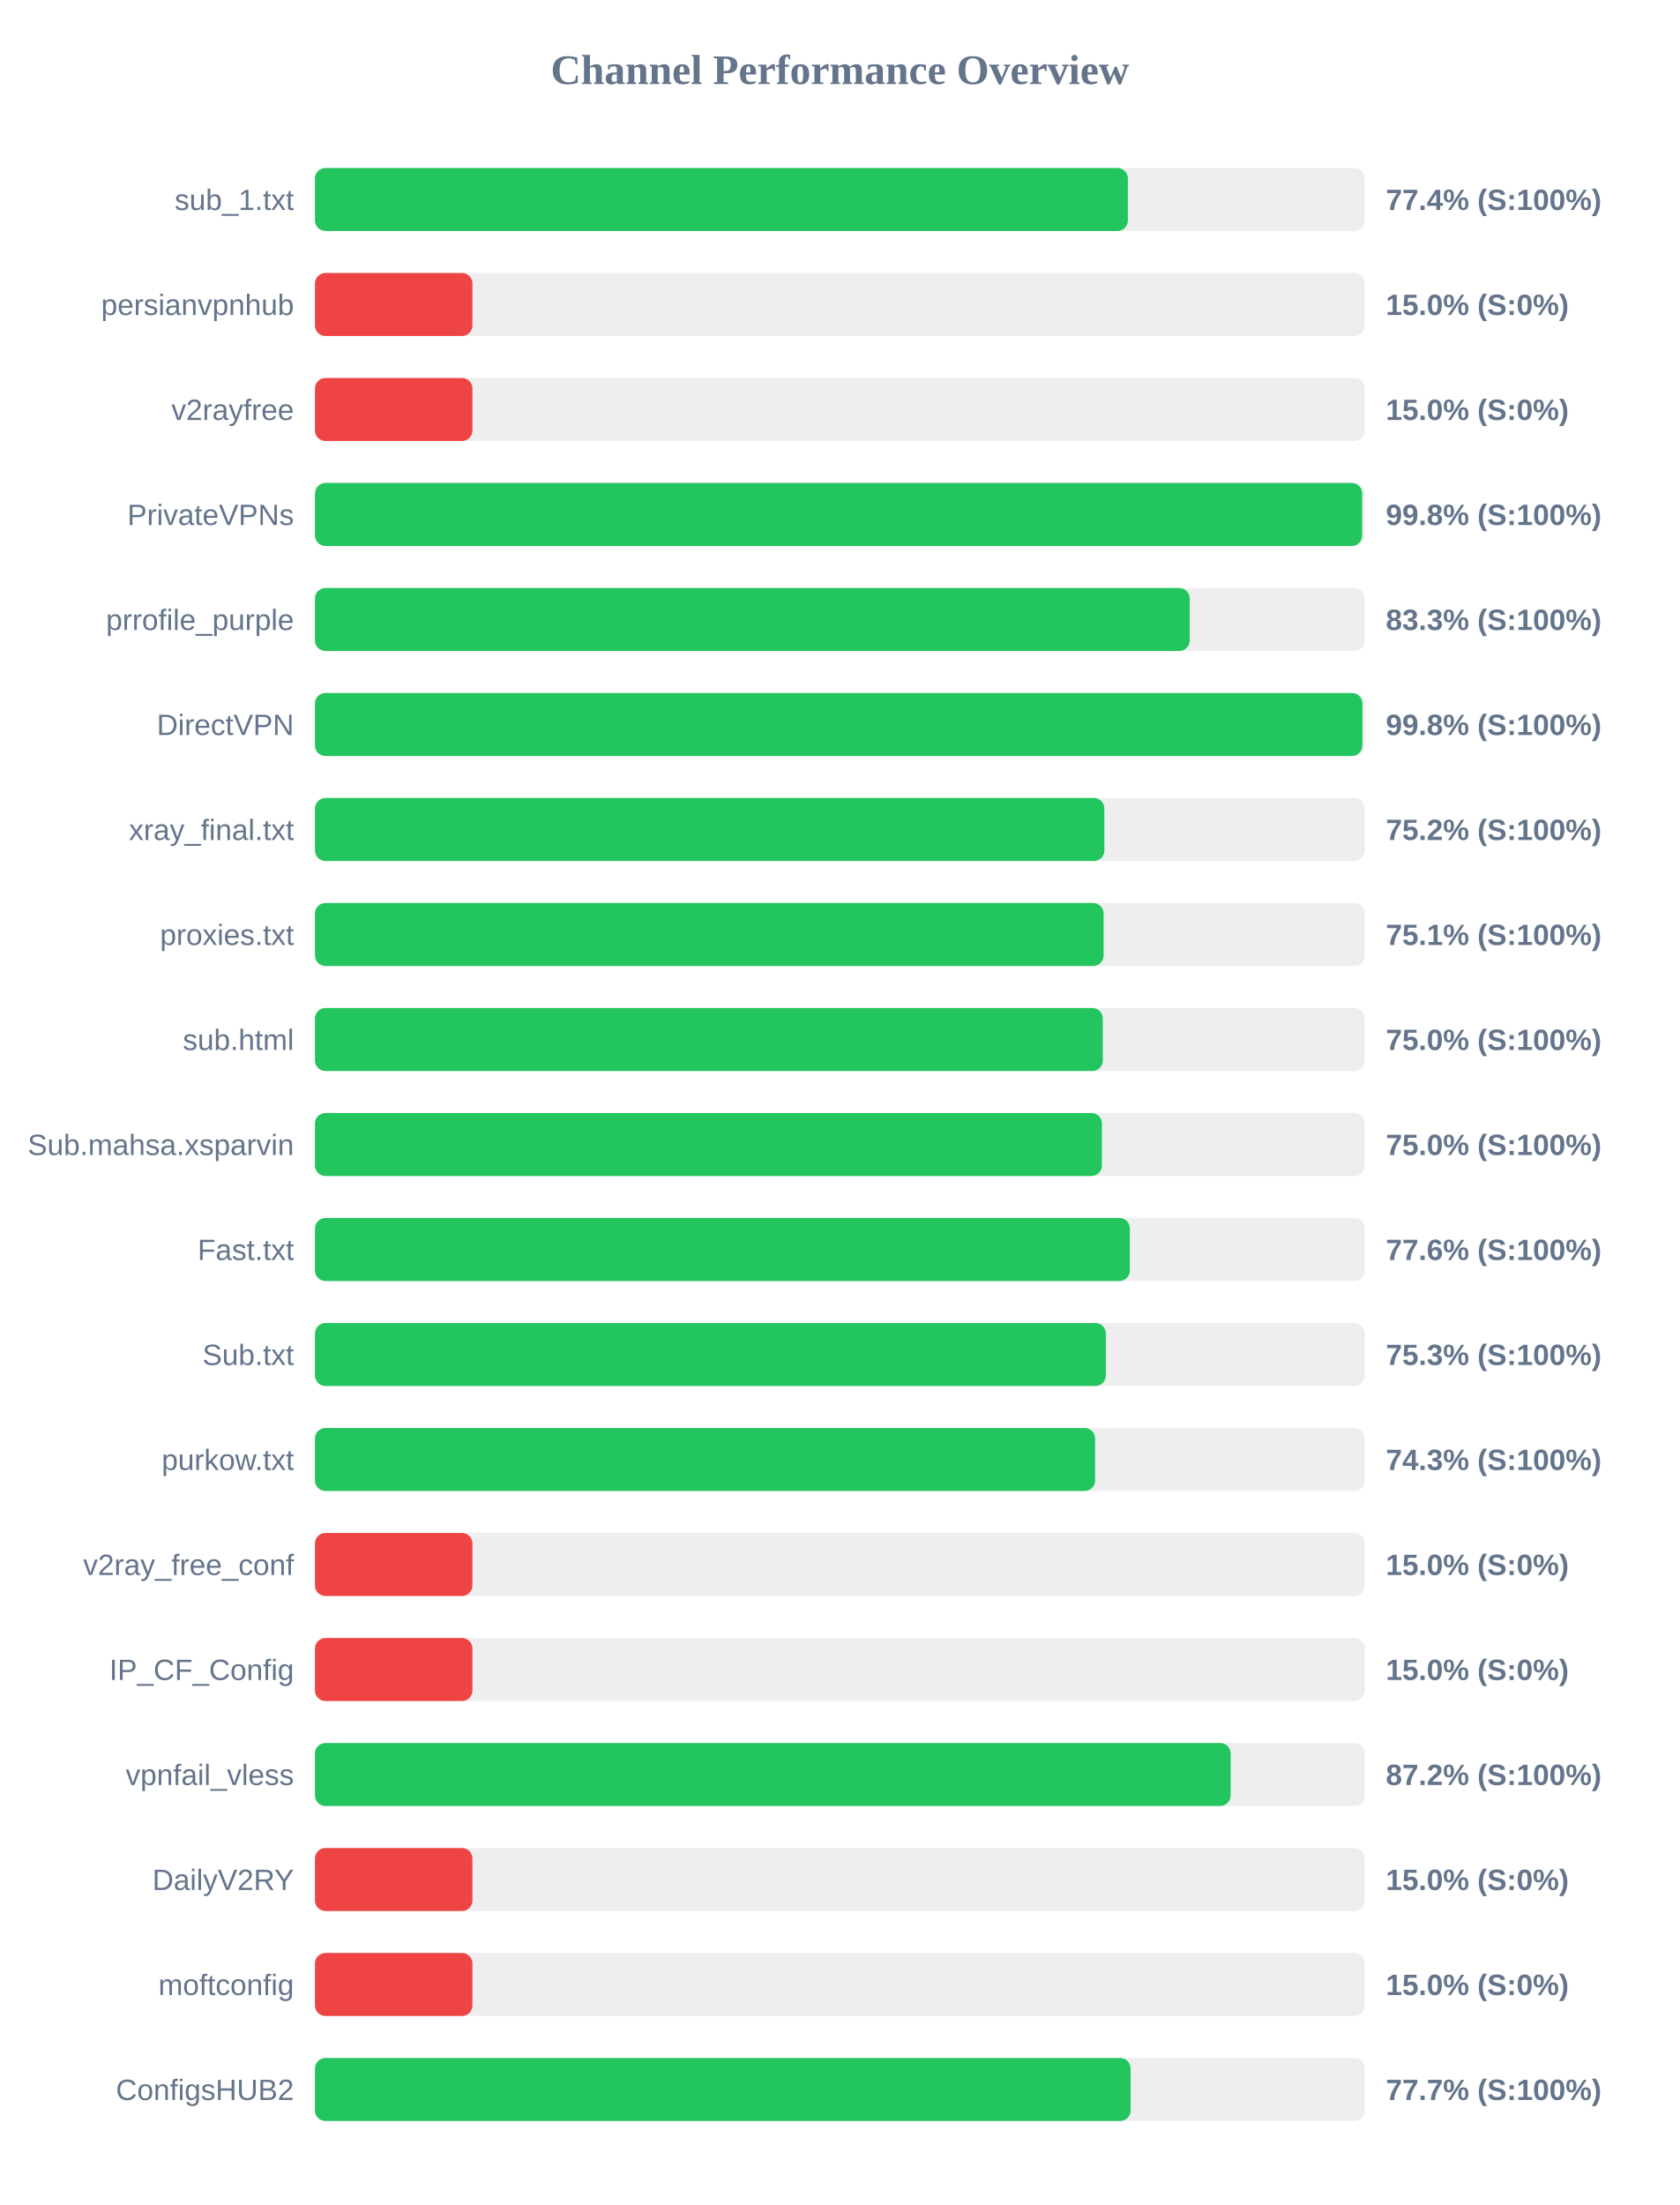
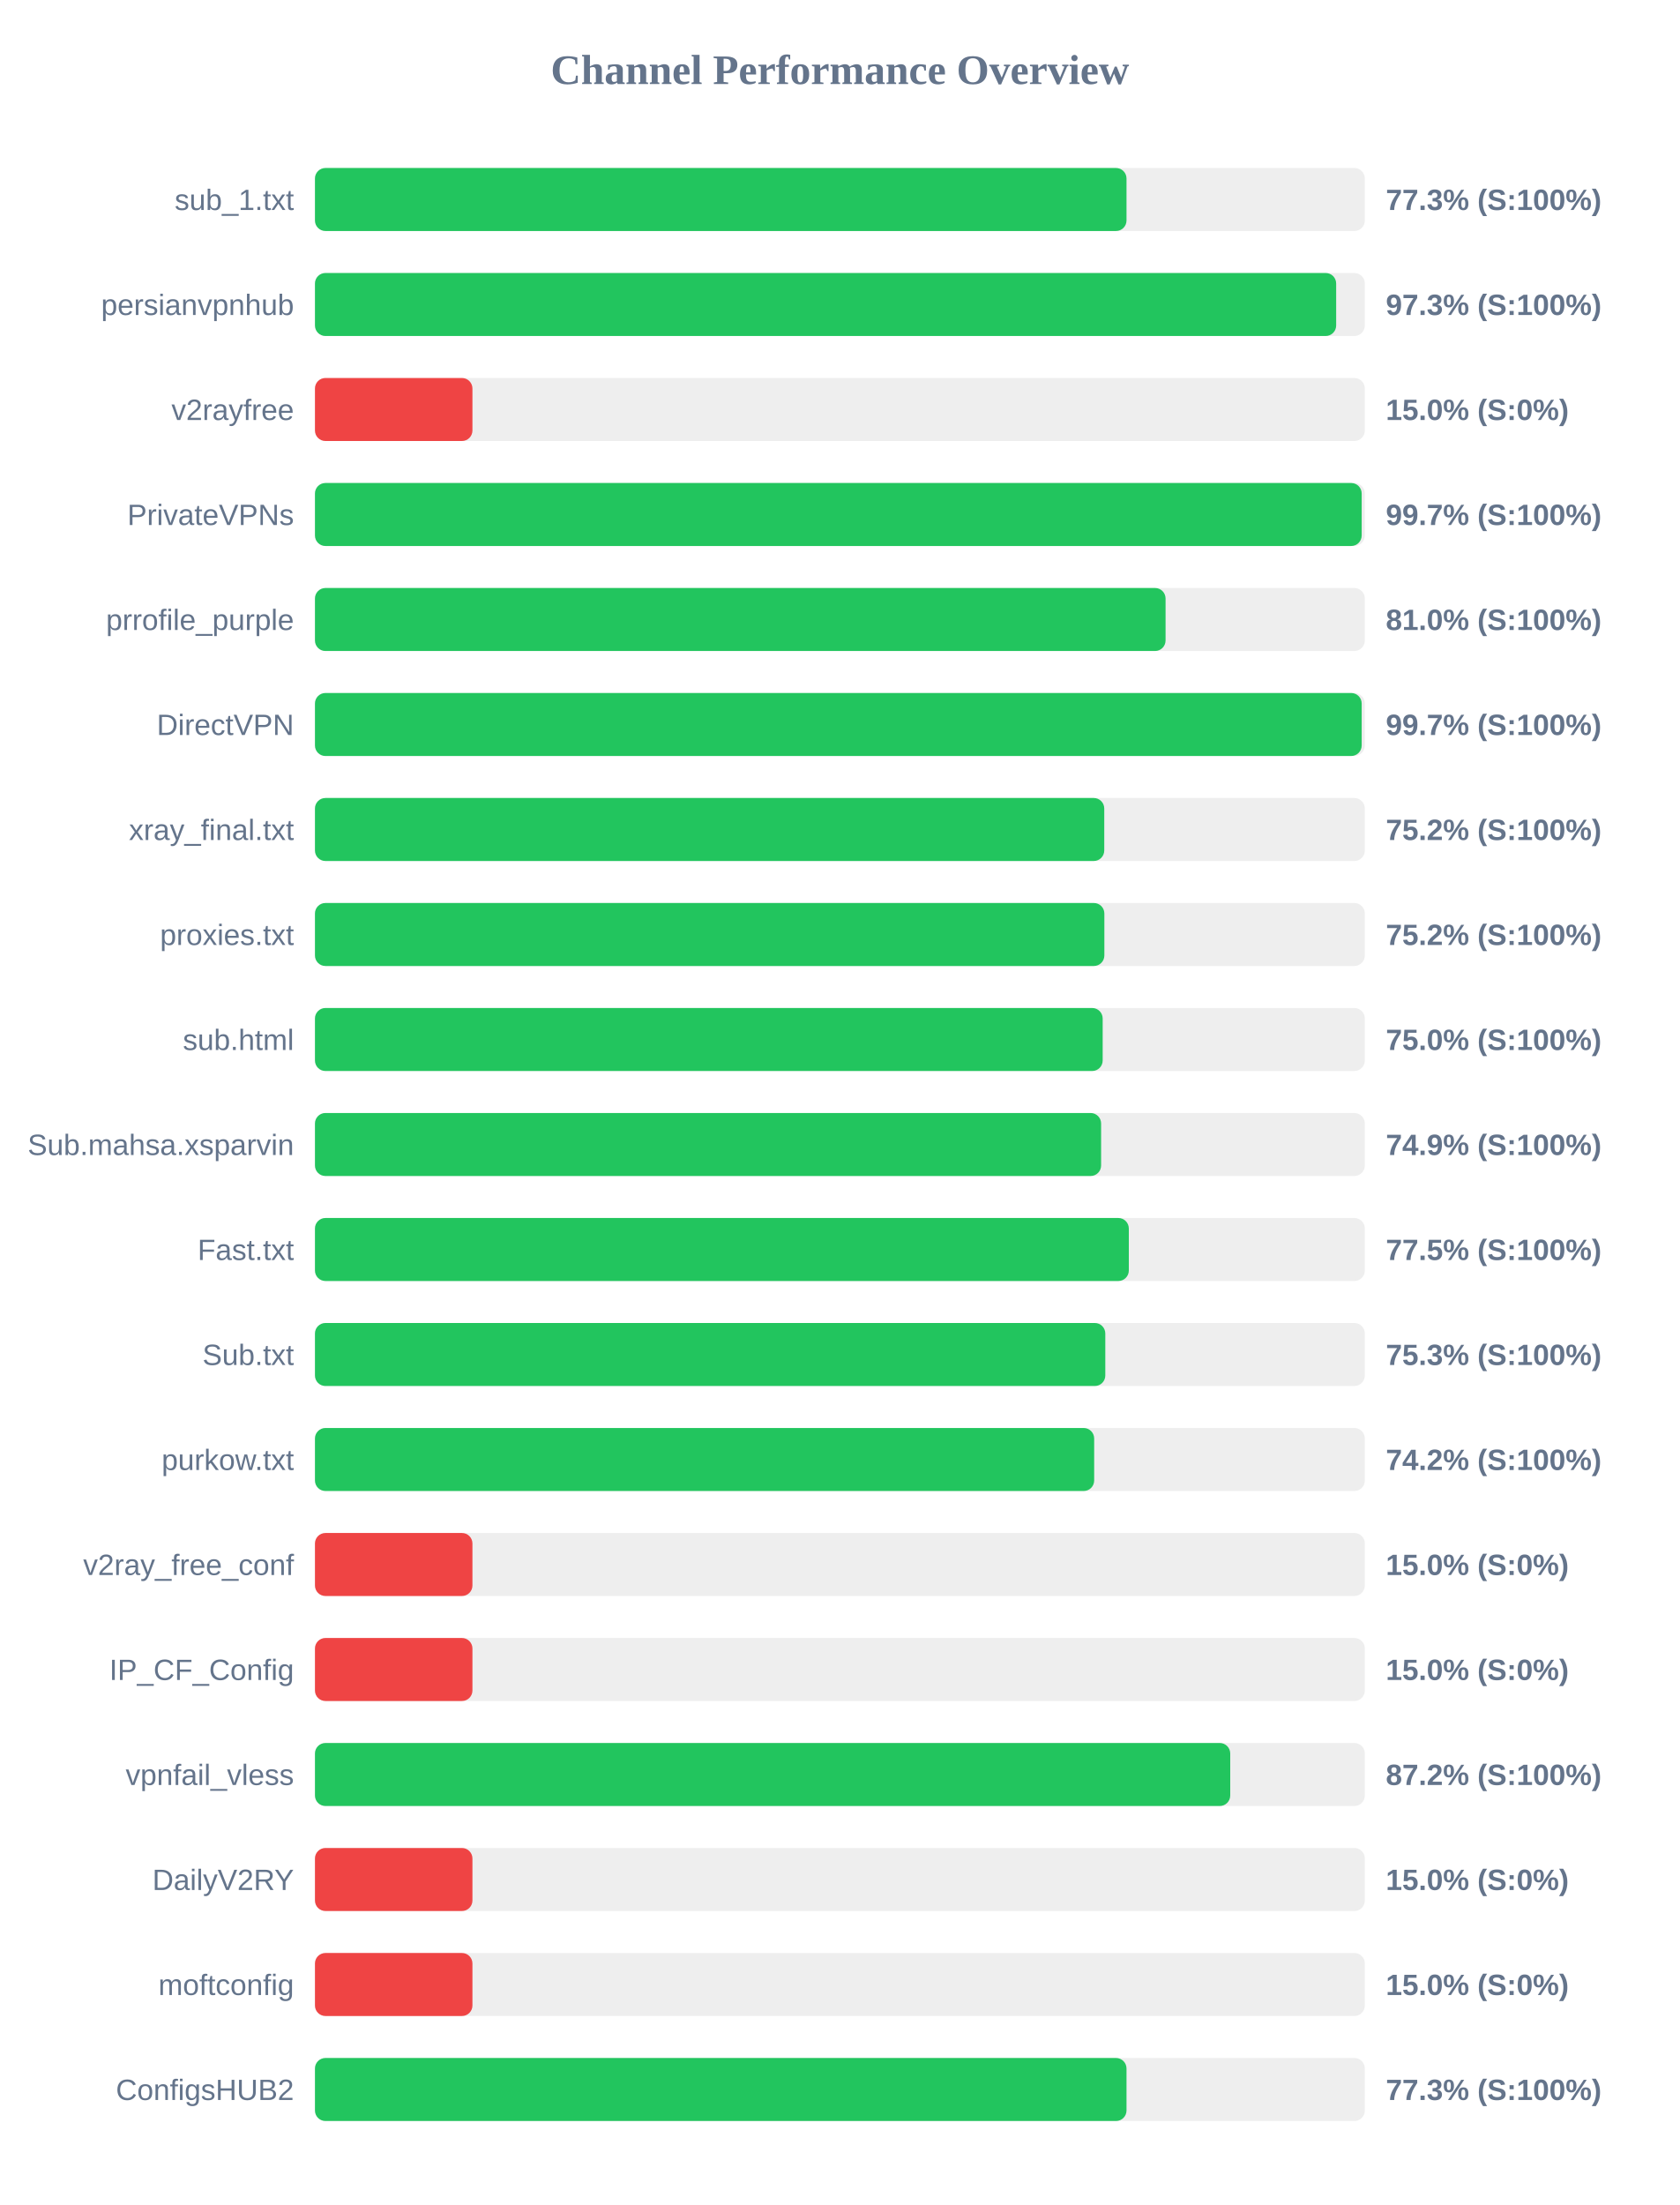
<svg xmlns="http://www.w3.org/2000/svg" width="800" height="1050" version="1.1">
  <style>
        .row { font: 14px Arial; fill: #64748b; }
        .score { font: bold 14px Arial; fill: #64748b; }
    </style>
  <text x="400" y="40" text-anchor="middle" font-size="20px" font-weight="bold" fill="#64748b">Channel Performance Overview</text>
  <rect x="150" y="80" width="500" height="30" fill="#eee" rx="5" />
-   <rect x="150" y="80" width="387.15" height="30" fill="#22c55e" rx="5" />
+   <rect x="150" y="80" width="386.5" height="30" fill="#22c55e" rx="5" />
  <text x="140" y="100" text-anchor="end" class="row">sub_1.txt</text>
-   <text x="660" y="100" text-anchor="start" class="score">77.4% (S:100%)</text>
+   <text x="660" y="100" text-anchor="start" class="score">77.3% (S:100%)</text>
  <rect x="150" y="130" width="500" height="30" fill="#eee" rx="5" />
-   <rect x="150" y="130" width="75.0" height="30" fill="#ef4444" rx="5" />
+   <rect x="150" y="130" width="486.35" height="30" fill="#22c55e" rx="5" />
  <text x="140" y="150" text-anchor="end" class="row">persianvpnhub</text>
-   <text x="660" y="150" text-anchor="start" class="score">15.0% (S:0%)</text>
+   <text x="660" y="150" text-anchor="start" class="score">97.3% (S:100%)</text>
  <rect x="150" y="180" width="500" height="30" fill="#eee" rx="5" />
  <rect x="150" y="180" width="75.0" height="30" fill="#ef4444" rx="5" />
  <text x="140" y="200" text-anchor="end" class="row">v2rayfree</text>
  <text x="660" y="200" text-anchor="start" class="score">15.0% (S:0%)</text>
  <rect x="150" y="230" width="500" height="30" fill="#eee" rx="5" />
-   <rect x="150" y="230" width="498.75" height="30" fill="#22c55e" rx="5" />
+   <rect x="150" y="230" width="498.5" height="30" fill="#22c55e" rx="5" />
  <text x="140" y="250" text-anchor="end" class="row">PrivateVPNs</text>
-   <text x="660" y="250" text-anchor="start" class="score">99.8% (S:100%)</text>
+   <text x="660" y="250" text-anchor="start" class="score">99.7% (S:100%)</text>
  <rect x="150" y="280" width="500" height="30" fill="#eee" rx="5" />
-   <rect x="150" y="280" width="416.6" height="30" fill="#22c55e" rx="5" />
+   <rect x="150" y="280" width="405.1" height="30" fill="#22c55e" rx="5" />
  <text x="140" y="300" text-anchor="end" class="row">prrofile_purple</text>
-   <text x="660" y="300" text-anchor="start" class="score">83.3% (S:100%)</text>
+   <text x="660" y="300" text-anchor="start" class="score">81.0% (S:100%)</text>
  <rect x="150" y="330" width="500" height="30" fill="#eee" rx="5" />
-   <rect x="150" y="330" width="498.85" height="30" fill="#22c55e" rx="5" />
+   <rect x="150" y="330" width="498.5" height="30" fill="#22c55e" rx="5" />
  <text x="140" y="350" text-anchor="end" class="row">DirectVPN</text>
-   <text x="660" y="350" text-anchor="start" class="score">99.8% (S:100%)</text>
+   <text x="660" y="350" text-anchor="start" class="score">99.7% (S:100%)</text>
  <rect x="150" y="380" width="500" height="30" fill="#eee" rx="5" />
-   <rect x="150" y="380" width="375.95" height="30" fill="#22c55e" rx="5" />
+   <rect x="150" y="380" width="375.9" height="30" fill="#22c55e" rx="5" />
  <text x="140" y="400" text-anchor="end" class="row">xray_final.txt</text>
  <text x="660" y="400" text-anchor="start" class="score">75.2% (S:100%)</text>
  <rect x="150" y="430" width="500" height="30" fill="#eee" rx="5" />
-   <rect x="150" y="430" width="375.6" height="30" fill="#22c55e" rx="5" />
+   <rect x="150" y="430" width="375.95" height="30" fill="#22c55e" rx="5" />
  <text x="140" y="450" text-anchor="end" class="row">proxies.txt</text>
-   <text x="660" y="450" text-anchor="start" class="score">75.1% (S:100%)</text>
+   <text x="660" y="450" text-anchor="start" class="score">75.2% (S:100%)</text>
  <rect x="150" y="480" width="500" height="30" fill="#eee" rx="5" />
-   <rect x="150" y="480" width="375.2" height="30" fill="#22c55e" rx="5" />
+   <rect x="150" y="480" width="375.15" height="30" fill="#22c55e" rx="5" />
  <text x="140" y="500" text-anchor="end" class="row">sub.html</text>
  <text x="660" y="500" text-anchor="start" class="score">75.0% (S:100%)</text>
  <rect x="150" y="530" width="500" height="30" fill="#eee" rx="5" />
-   <rect x="150" y="530" width="374.8" height="30" fill="#22c55e" rx="5" />
+   <rect x="150" y="530" width="374.4" height="30" fill="#22c55e" rx="5" />
  <text x="140" y="550" text-anchor="end" class="row">Sub.mahsa.xsparvin</text>
-   <text x="660" y="550" text-anchor="start" class="score">75.0% (S:100%)</text>
+   <text x="660" y="550" text-anchor="start" class="score">74.9% (S:100%)</text>
  <rect x="150" y="580" width="500" height="30" fill="#eee" rx="5" />
-   <rect x="150" y="580" width="388.1" height="30" fill="#22c55e" rx="5" />
+   <rect x="150" y="580" width="387.6" height="30" fill="#22c55e" rx="5" />
  <text x="140" y="600" text-anchor="end" class="row">Fast.txt</text>
-   <text x="660" y="600" text-anchor="start" class="score">77.6% (S:100%)</text>
+   <text x="660" y="600" text-anchor="start" class="score">77.5% (S:100%)</text>
  <rect x="150" y="630" width="500" height="30" fill="#eee" rx="5" />
-   <rect x="150" y="630" width="376.65" height="30" fill="#22c55e" rx="5" />
+   <rect x="150" y="630" width="376.4" height="30" fill="#22c55e" rx="5" />
  <text x="140" y="650" text-anchor="end" class="row">Sub.txt</text>
  <text x="660" y="650" text-anchor="start" class="score">75.3% (S:100%)</text>
  <rect x="150" y="680" width="500" height="30" fill="#eee" rx="5" />
-   <rect x="150" y="680" width="371.55" height="30" fill="#22c55e" rx="5" />
+   <rect x="150" y="680" width="371.1" height="30" fill="#22c55e" rx="5" />
  <text x="140" y="700" text-anchor="end" class="row">purkow.txt</text>
-   <text x="660" y="700" text-anchor="start" class="score">74.3% (S:100%)</text>
+   <text x="660" y="700" text-anchor="start" class="score">74.2% (S:100%)</text>
  <rect x="150" y="730" width="500" height="30" fill="#eee" rx="5" />
  <rect x="150" y="730" width="75.0" height="30" fill="#ef4444" rx="5" />
  <text x="140" y="750" text-anchor="end" class="row">v2ray_free_conf</text>
  <text x="660" y="750" text-anchor="start" class="score">15.0% (S:0%)</text>
  <rect x="150" y="780" width="500" height="30" fill="#eee" rx="5" />
  <rect x="150" y="780" width="75.0" height="30" fill="#ef4444" rx="5" />
  <text x="140" y="800" text-anchor="end" class="row">IP_CF_Config</text>
  <text x="660" y="800" text-anchor="start" class="score">15.0% (S:0%)</text>
  <rect x="150" y="830" width="500" height="30" fill="#eee" rx="5" />
-   <rect x="150" y="830" width="436.1" height="30" fill="#22c55e" rx="5" />
+   <rect x="150" y="830" width="435.9" height="30" fill="#22c55e" rx="5" />
  <text x="140" y="850" text-anchor="end" class="row">vpnfail_vless</text>
  <text x="660" y="850" text-anchor="start" class="score">87.2% (S:100%)</text>
  <rect x="150" y="880" width="500" height="30" fill="#eee" rx="5" />
  <rect x="150" y="880" width="75.0" height="30" fill="#ef4444" rx="5" />
  <text x="140" y="900" text-anchor="end" class="row">DailyV2RY</text>
  <text x="660" y="900" text-anchor="start" class="score">15.0% (S:0%)</text>
  <rect x="150" y="930" width="500" height="30" fill="#eee" rx="5" />
  <rect x="150" y="930" width="75.0" height="30" fill="#ef4444" rx="5" />
  <text x="140" y="950" text-anchor="end" class="row">moftconfig</text>
  <text x="660" y="950" text-anchor="start" class="score">15.0% (S:0%)</text>
  <rect x="150" y="980" width="500" height="30" fill="#eee" rx="5" />
-   <rect x="150" y="980" width="388.45" height="30" fill="#22c55e" rx="5" />
+   <rect x="150" y="980" width="386.5" height="30" fill="#22c55e" rx="5" />
  <text x="140" y="1000" text-anchor="end" class="row">ConfigsHUB2</text>
-   <text x="660" y="1000" text-anchor="start" class="score">77.7% (S:100%)</text>
+   <text x="660" y="1000" text-anchor="start" class="score">77.3% (S:100%)</text>
</svg>
